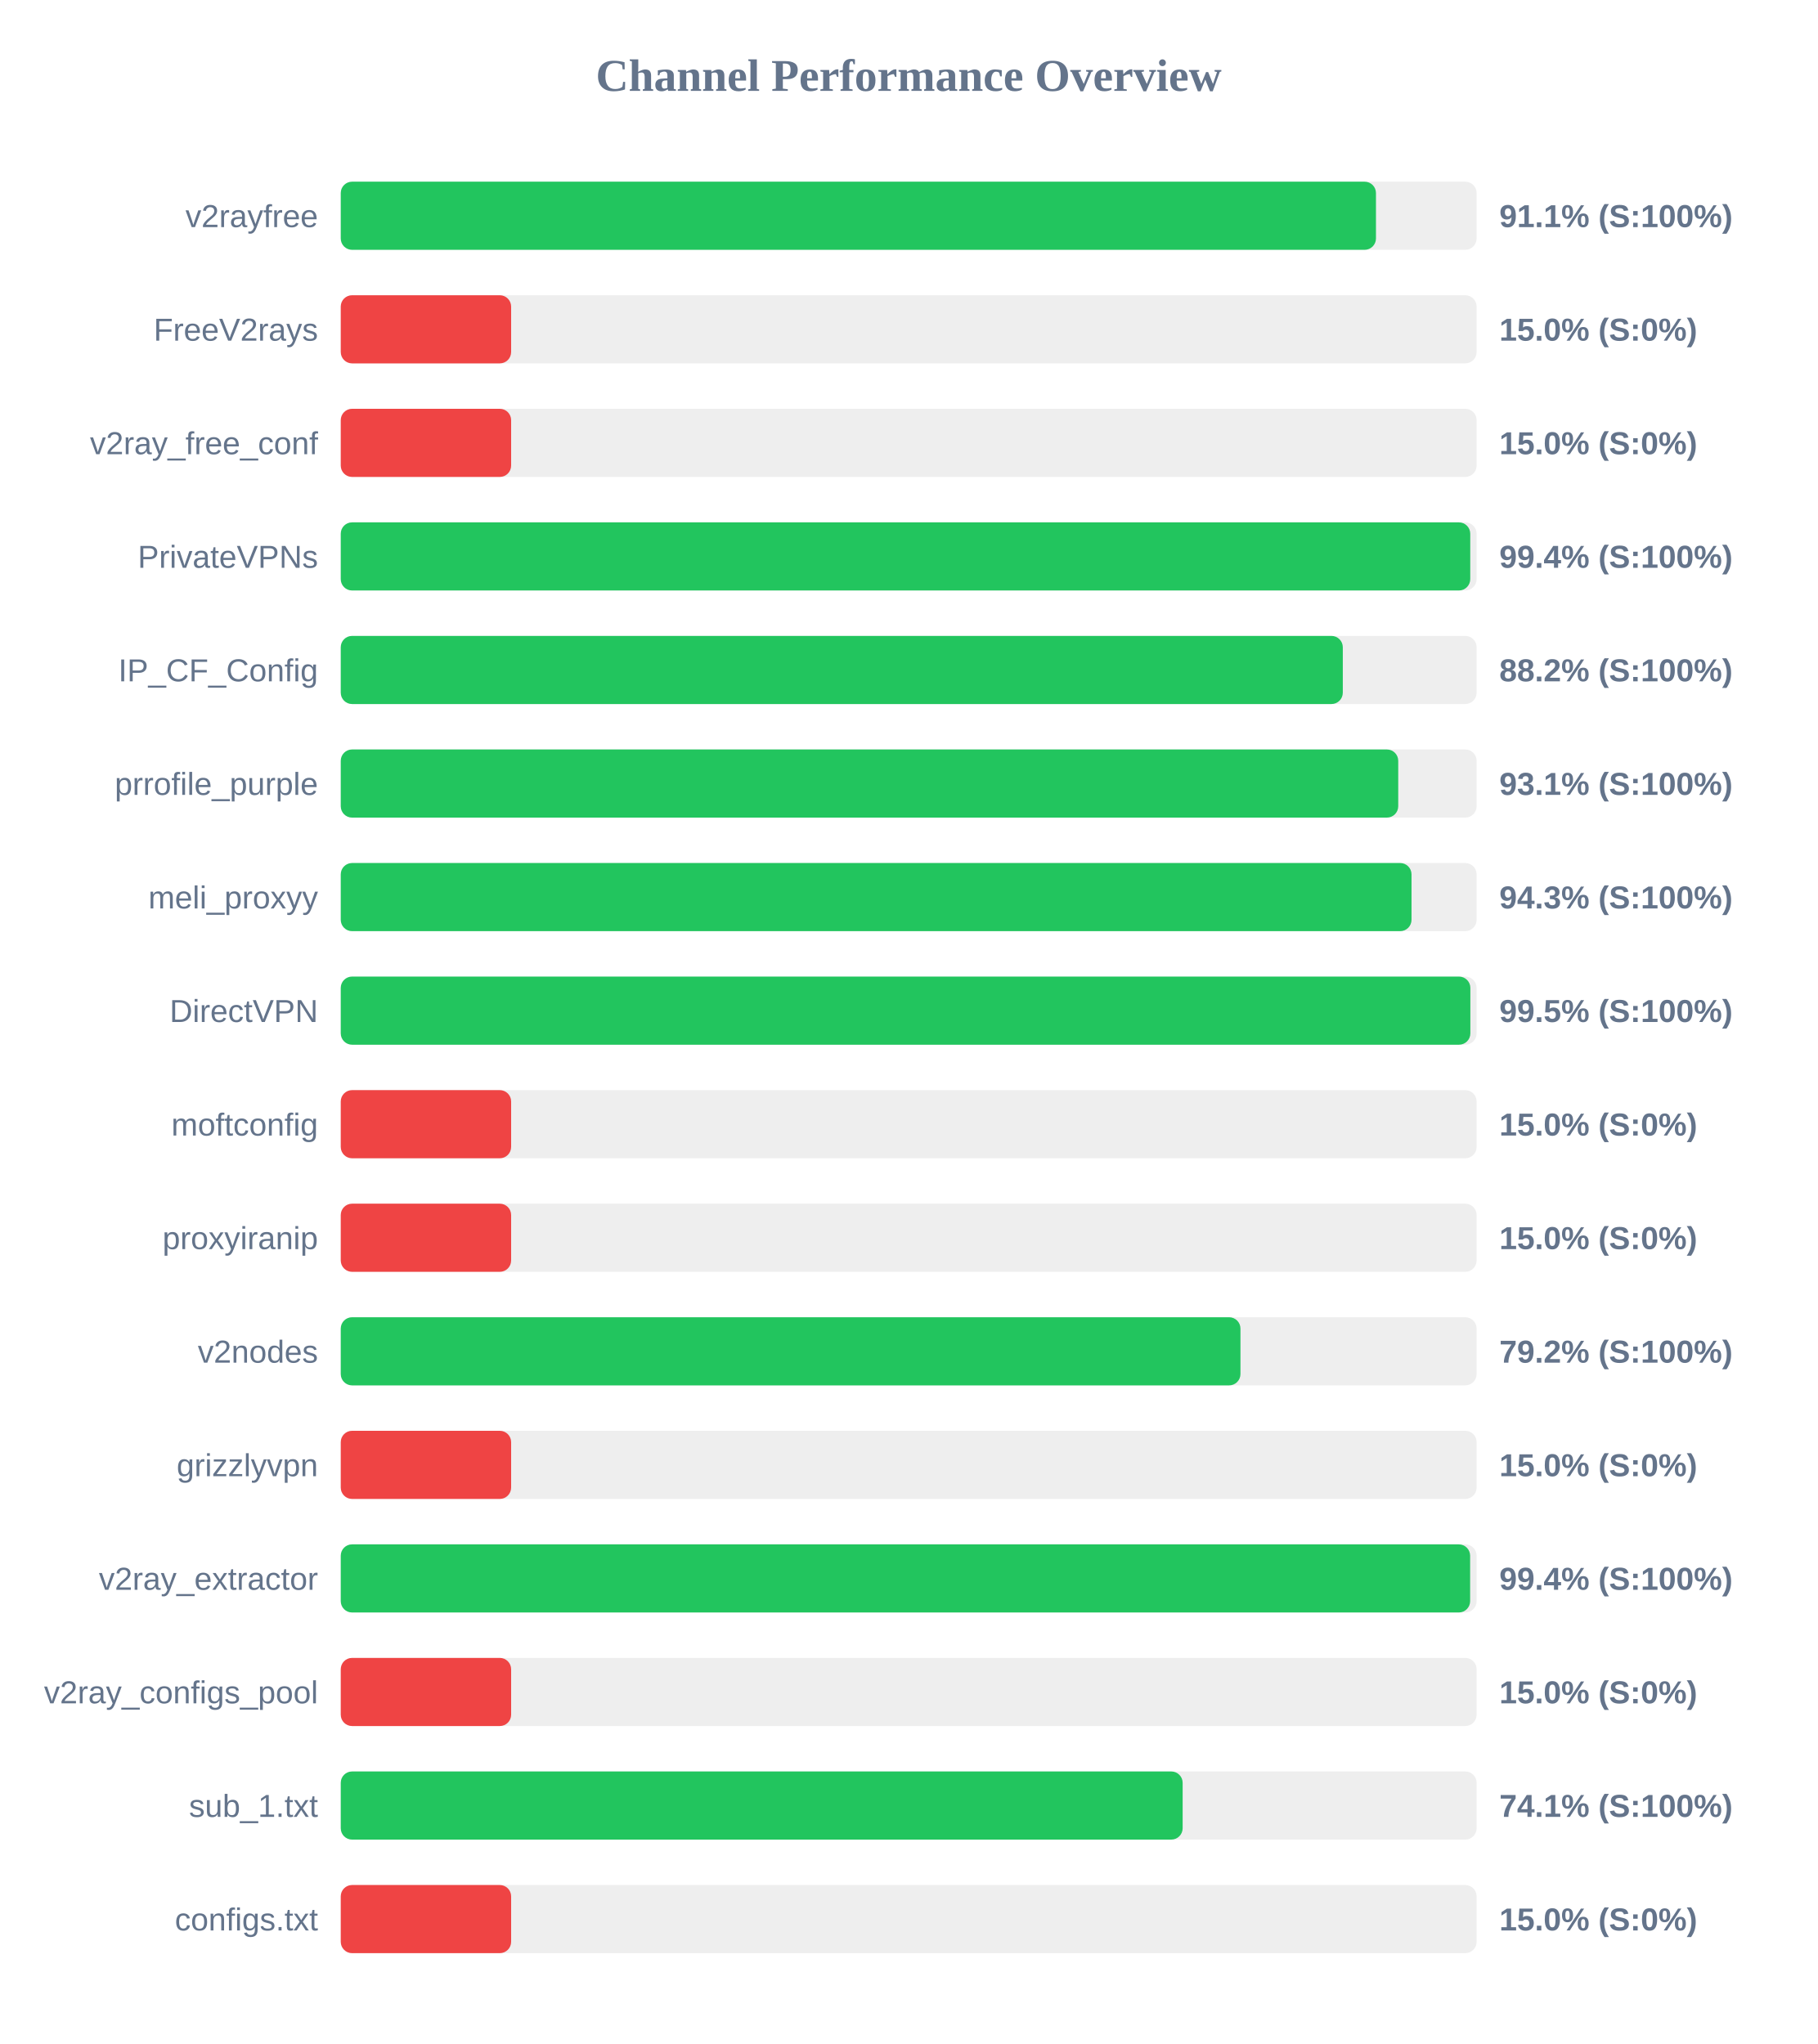
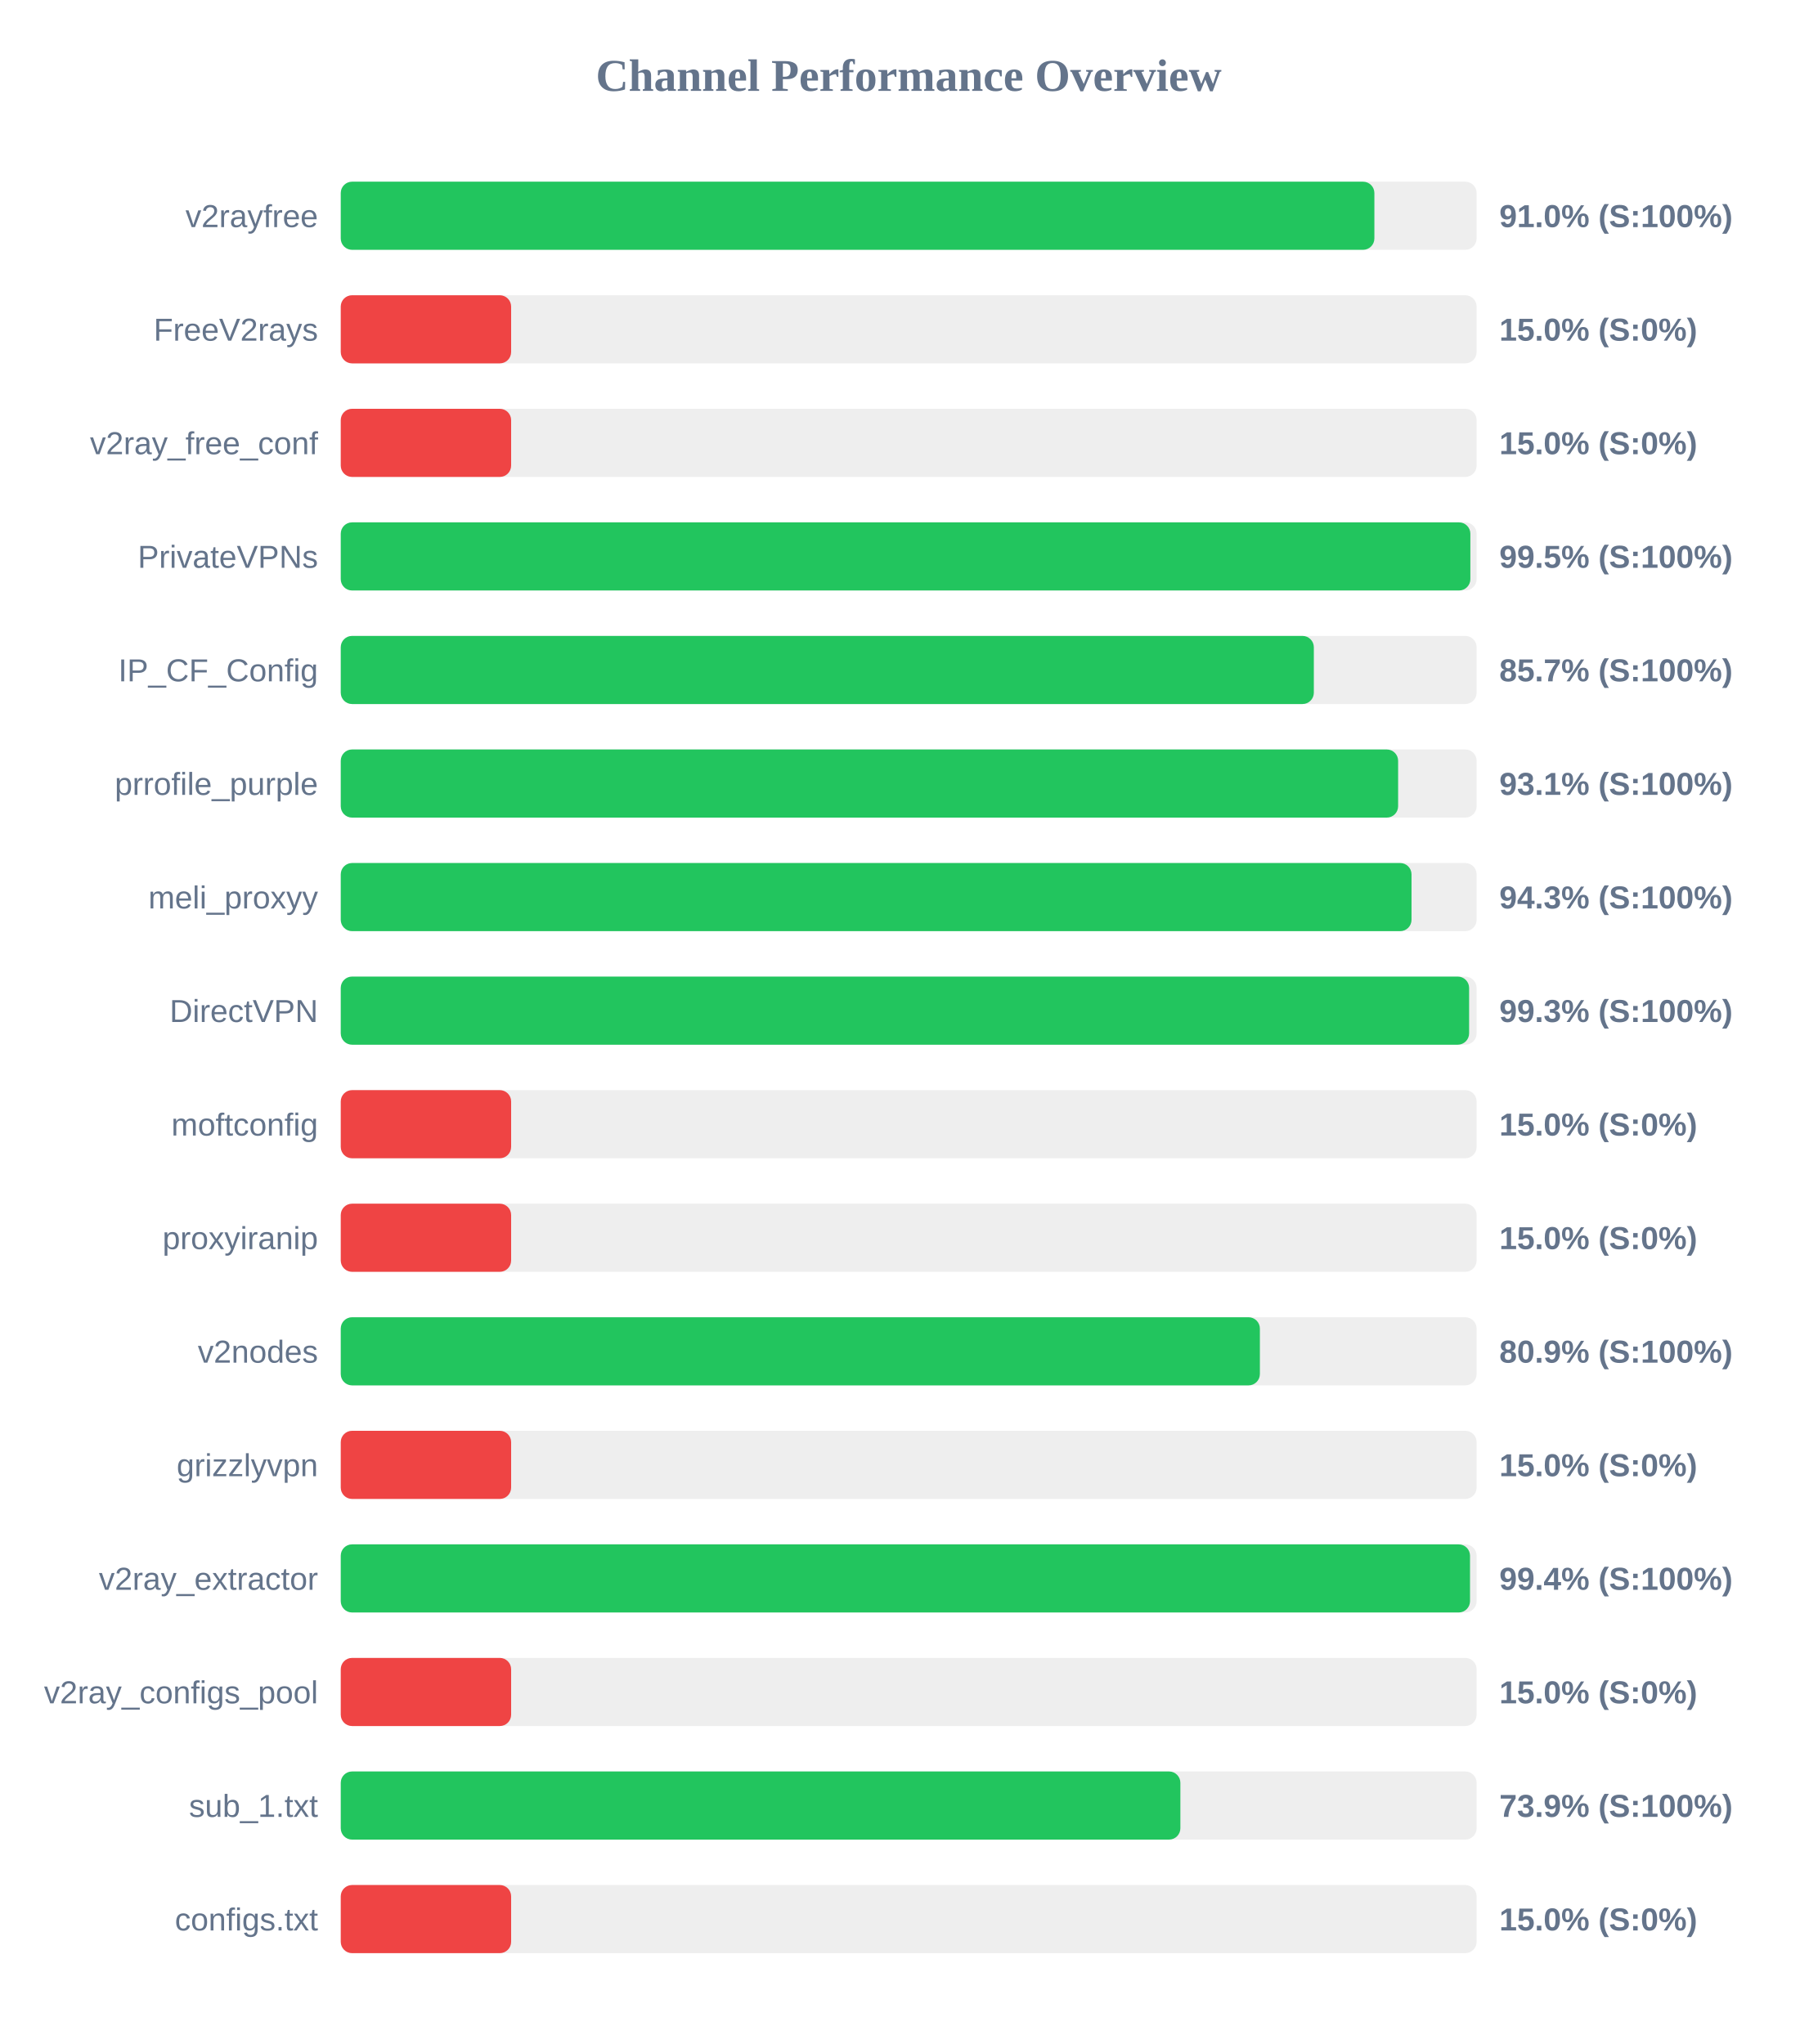
<svg xmlns="http://www.w3.org/2000/svg" width="800" height="900" version="1.1">
  <style>
        .row { font: 14px Arial; fill: #64748b; }
        .score { font: bold 14px Arial; fill: #64748b; }
    </style>
  <text x="400" y="40" text-anchor="middle" font-size="20px" font-weight="bold" fill="#64748b">Channel Performance Overview</text>
  <rect x="150" y="80" width="500" height="30" fill="#eee" rx="5" />
-   <rect x="150" y="80" width="455.7" height="30" fill="#22c55e" rx="5" />
+   <rect x="150" y="80" width="455.0" height="30" fill="#22c55e" rx="5" />
  <text x="140" y="100" text-anchor="end" class="row">v2rayfree</text>
-   <text x="660" y="100" text-anchor="start" class="score">91.1% (S:100%)</text>
+   <text x="660" y="100" text-anchor="start" class="score">91.0% (S:100%)</text>
  <rect x="150" y="130" width="500" height="30" fill="#eee" rx="5" />
  <rect x="150" y="130" width="75.0" height="30" fill="#ef4444" rx="5" />
  <text x="140" y="150" text-anchor="end" class="row">FreeV2rays</text>
  <text x="660" y="150" text-anchor="start" class="score">15.0% (S:0%)</text>
  <rect x="150" y="180" width="500" height="30" fill="#eee" rx="5" />
  <rect x="150" y="180" width="75.0" height="30" fill="#ef4444" rx="5" />
  <text x="140" y="200" text-anchor="end" class="row">v2ray_free_conf</text>
  <text x="660" y="200" text-anchor="start" class="score">15.0% (S:0%)</text>
  <rect x="150" y="230" width="500" height="30" fill="#eee" rx="5" />
-   <rect x="150" y="230" width="497.2" height="30" fill="#22c55e" rx="5" />
+   <rect x="150" y="230" width="497.25" height="30" fill="#22c55e" rx="5" />
  <text x="140" y="250" text-anchor="end" class="row">PrivateVPNs</text>
-   <text x="660" y="250" text-anchor="start" class="score">99.4% (S:100%)</text>
+   <text x="660" y="250" text-anchor="start" class="score">99.5% (S:100%)</text>
  <rect x="150" y="280" width="500" height="30" fill="#eee" rx="5" />
-   <rect x="150" y="280" width="441.1" height="30" fill="#22c55e" rx="5" />
+   <rect x="150" y="280" width="428.35" height="30" fill="#22c55e" rx="5" />
  <text x="140" y="300" text-anchor="end" class="row">IP_CF_Config</text>
-   <text x="660" y="300" text-anchor="start" class="score">88.2% (S:100%)</text>
+   <text x="660" y="300" text-anchor="start" class="score">85.7% (S:100%)</text>
  <rect x="150" y="330" width="500" height="30" fill="#eee" rx="5" />
-   <rect x="150" y="330" width="465.5" height="30" fill="#22c55e" rx="5" />
+   <rect x="150" y="330" width="465.45" height="30" fill="#22c55e" rx="5" />
  <text x="140" y="350" text-anchor="end" class="row">prrofile_purple</text>
  <text x="660" y="350" text-anchor="start" class="score">93.1% (S:100%)</text>
  <rect x="150" y="380" width="500" height="30" fill="#eee" rx="5" />
  <rect x="150" y="380" width="471.35" height="30" fill="#22c55e" rx="5" />
  <text x="140" y="400" text-anchor="end" class="row">meli_proxyy</text>
  <text x="660" y="400" text-anchor="start" class="score">94.3% (S:100%)</text>
  <rect x="150" y="430" width="500" height="30" fill="#eee" rx="5" />
-   <rect x="150" y="430" width="497.25" height="30" fill="#22c55e" rx="5" />
+   <rect x="150" y="430" width="496.7" height="30" fill="#22c55e" rx="5" />
  <text x="140" y="450" text-anchor="end" class="row">DirectVPN</text>
-   <text x="660" y="450" text-anchor="start" class="score">99.5% (S:100%)</text>
+   <text x="660" y="450" text-anchor="start" class="score">99.3% (S:100%)</text>
  <rect x="150" y="480" width="500" height="30" fill="#eee" rx="5" />
  <rect x="150" y="480" width="75.0" height="30" fill="#ef4444" rx="5" />
  <text x="140" y="500" text-anchor="end" class="row">moftconfig</text>
  <text x="660" y="500" text-anchor="start" class="score">15.0% (S:0%)</text>
  <rect x="150" y="530" width="500" height="30" fill="#eee" rx="5" />
  <rect x="150" y="530" width="75.0" height="30" fill="#ef4444" rx="5" />
  <text x="140" y="550" text-anchor="end" class="row">proxyiranip</text>
  <text x="660" y="550" text-anchor="start" class="score">15.0% (S:0%)</text>
  <rect x="150" y="580" width="500" height="30" fill="#eee" rx="5" />
-   <rect x="150" y="580" width="396.05" height="30" fill="#22c55e" rx="5" />
+   <rect x="150" y="580" width="404.6" height="30" fill="#22c55e" rx="5" />
  <text x="140" y="600" text-anchor="end" class="row">v2nodes</text>
-   <text x="660" y="600" text-anchor="start" class="score">79.2% (S:100%)</text>
+   <text x="660" y="600" text-anchor="start" class="score">80.9% (S:100%)</text>
  <rect x="150" y="630" width="500" height="30" fill="#eee" rx="5" />
  <rect x="150" y="630" width="75.0" height="30" fill="#ef4444" rx="5" />
  <text x="140" y="650" text-anchor="end" class="row">grizzlyvpn</text>
  <text x="660" y="650" text-anchor="start" class="score">15.0% (S:0%)</text>
  <rect x="150" y="680" width="500" height="30" fill="#eee" rx="5" />
-   <rect x="150" y="680" width="497.15" height="30" fill="#22c55e" rx="5" />
+   <rect x="150" y="680" width="497.1" height="30" fill="#22c55e" rx="5" />
  <text x="140" y="700" text-anchor="end" class="row">v2ray_extractor</text>
  <text x="660" y="700" text-anchor="start" class="score">99.4% (S:100%)</text>
  <rect x="150" y="730" width="500" height="30" fill="#eee" rx="5" />
  <rect x="150" y="730" width="75.0" height="30" fill="#ef4444" rx="5" />
  <text x="140" y="750" text-anchor="end" class="row">v2ray_configs_pool</text>
  <text x="660" y="750" text-anchor="start" class="score">15.0% (S:0%)</text>
  <rect x="150" y="780" width="500" height="30" fill="#eee" rx="5" />
-   <rect x="150" y="780" width="370.6" height="30" fill="#22c55e" rx="5" />
+   <rect x="150" y="780" width="369.6" height="30" fill="#22c55e" rx="5" />
  <text x="140" y="800" text-anchor="end" class="row">sub_1.txt</text>
-   <text x="660" y="800" text-anchor="start" class="score">74.1% (S:100%)</text>
+   <text x="660" y="800" text-anchor="start" class="score">73.9% (S:100%)</text>
  <rect x="150" y="830" width="500" height="30" fill="#eee" rx="5" />
  <rect x="150" y="830" width="75.0" height="30" fill="#ef4444" rx="5" />
  <text x="140" y="850" text-anchor="end" class="row">configs.txt</text>
  <text x="660" y="850" text-anchor="start" class="score">15.0% (S:0%)</text>
</svg>
